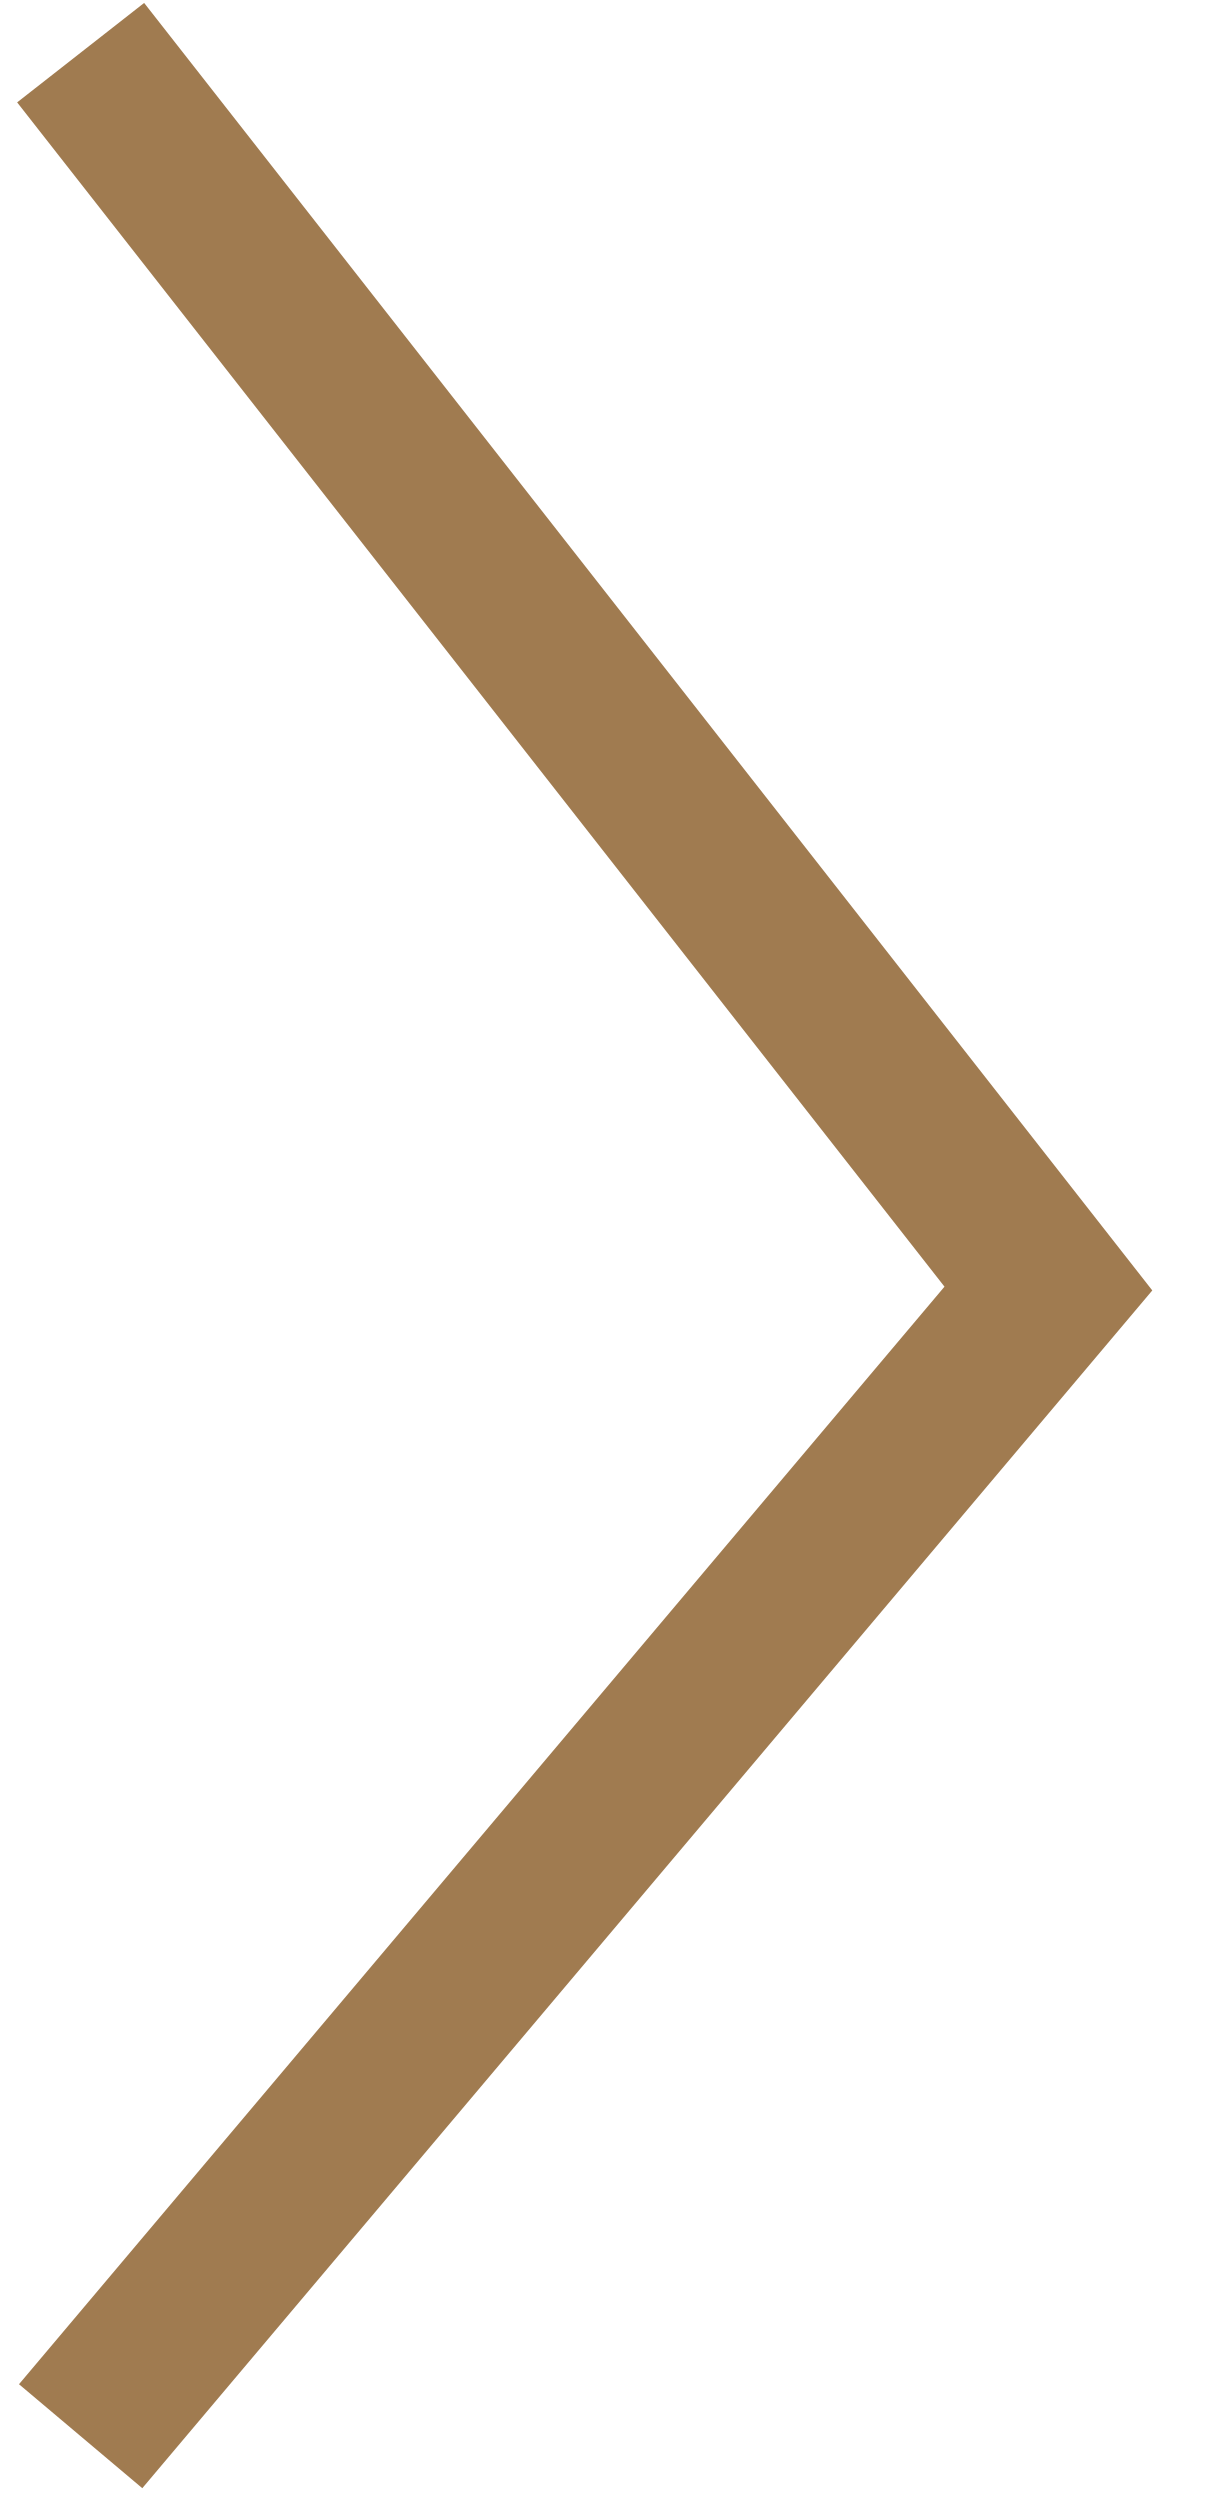
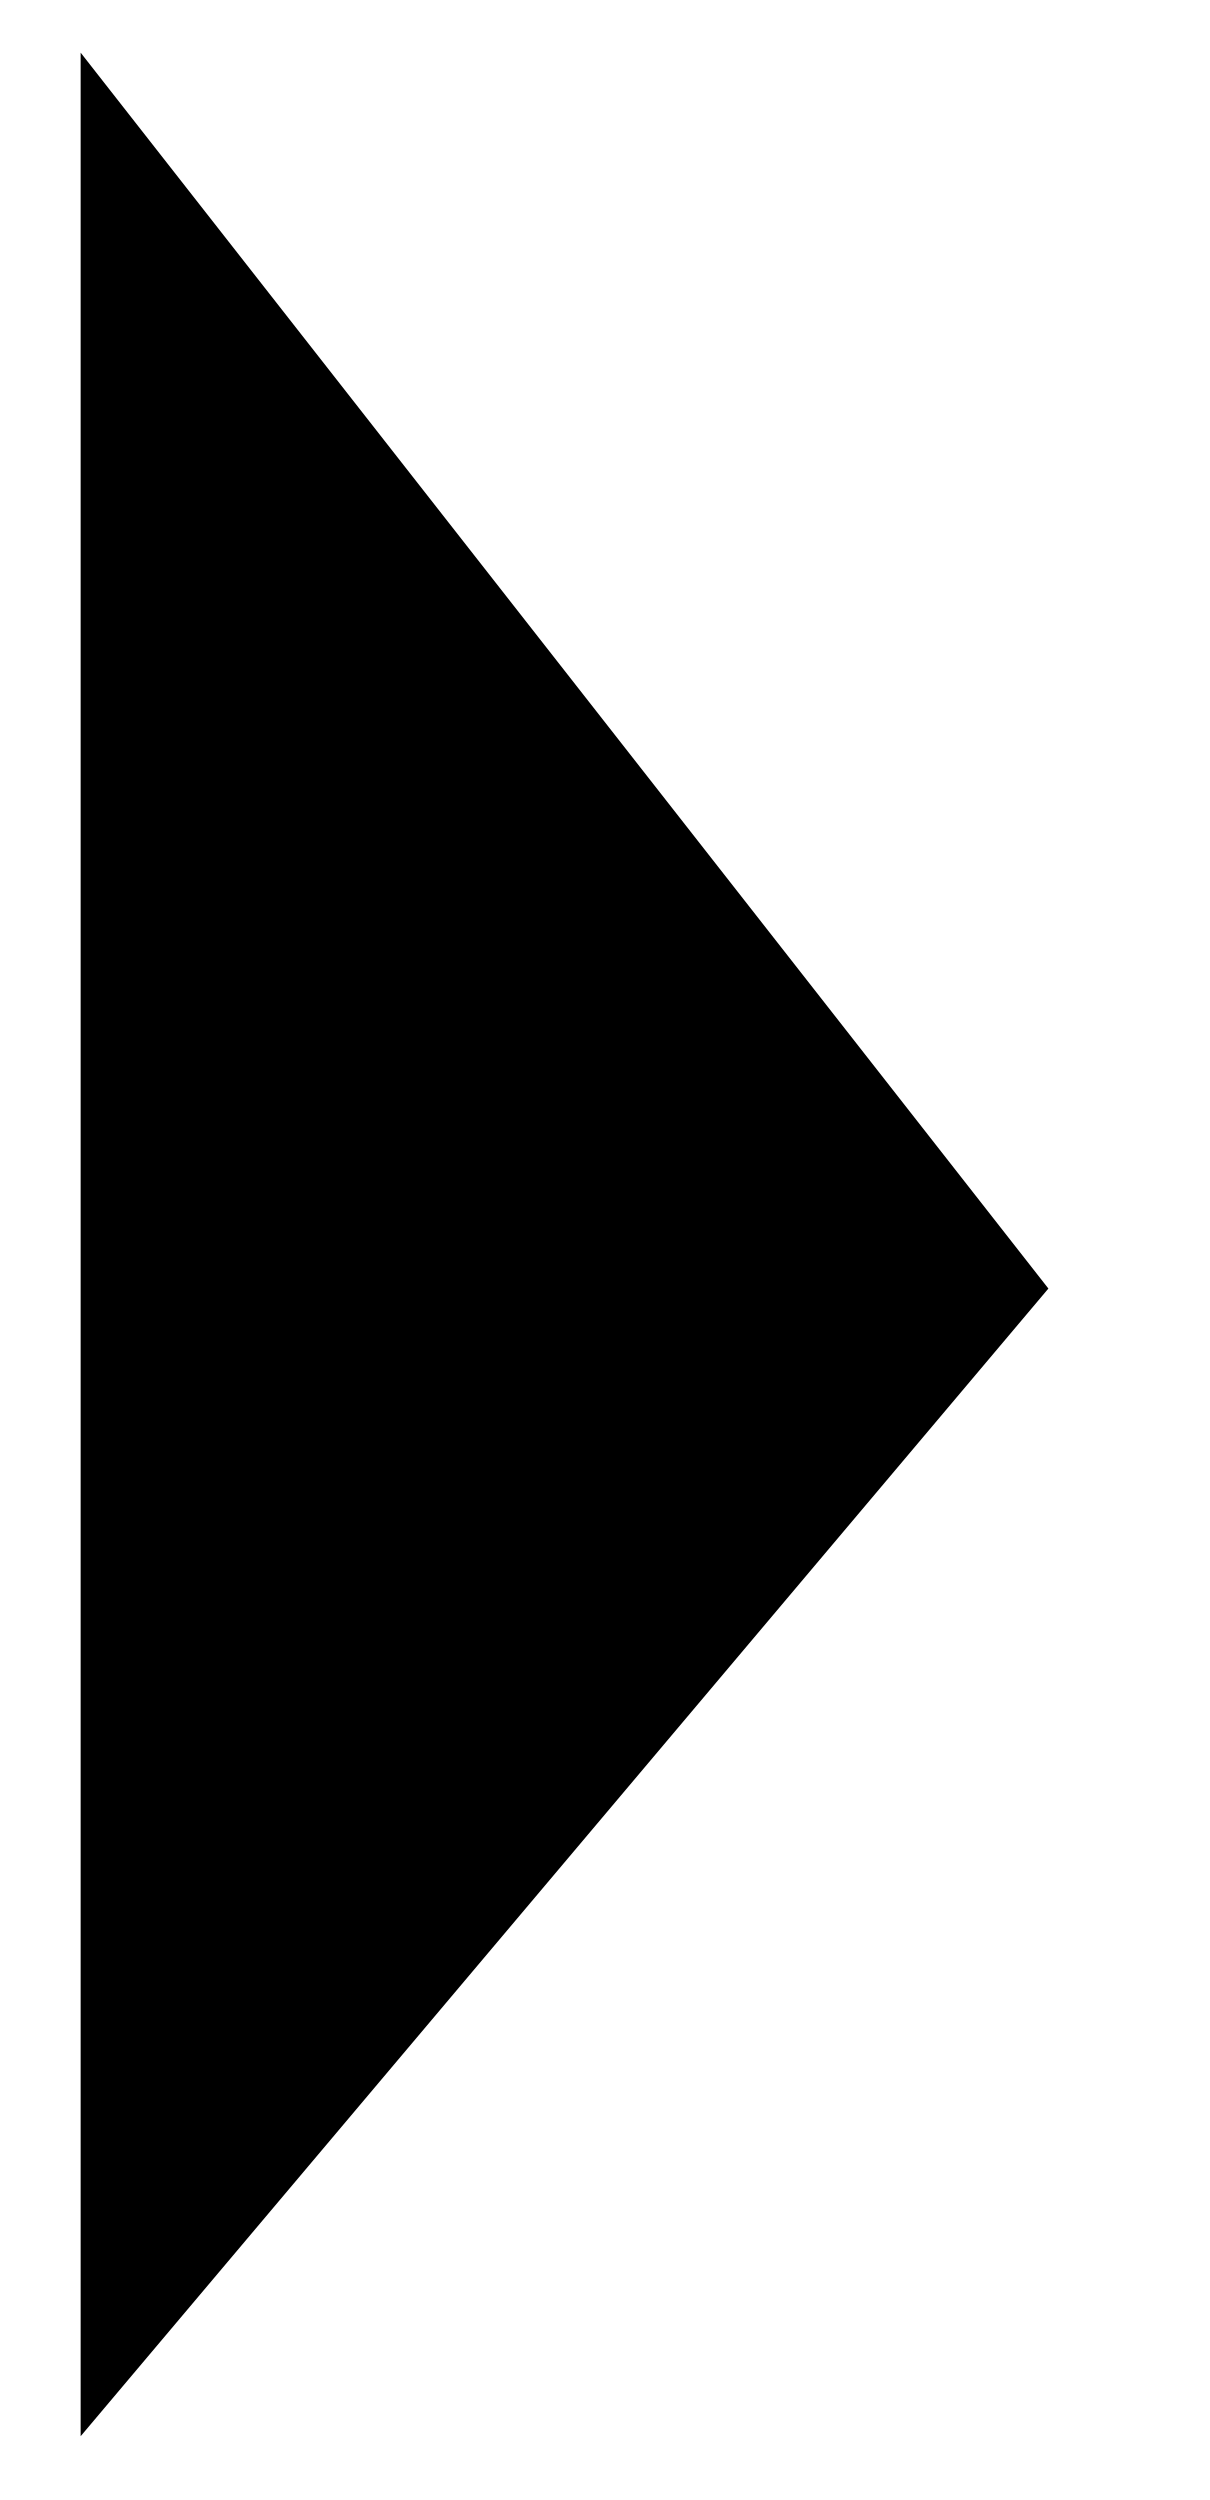
- <svg xmlns="http://www.w3.org/2000/svg" viewBox="0 0 15 31" fill="none">
-   <path d="M1 0.653L13 15.978L1 30.209" stroke="#A07B50" stroke-width="2" />
+ <svg xmlns="http://www.w3.org/2000/svg" viewBox="0 0 15 31">
+   <path d="M1 0.653L13 15.978L1 30.209" stroke-width="2" />
</svg>
